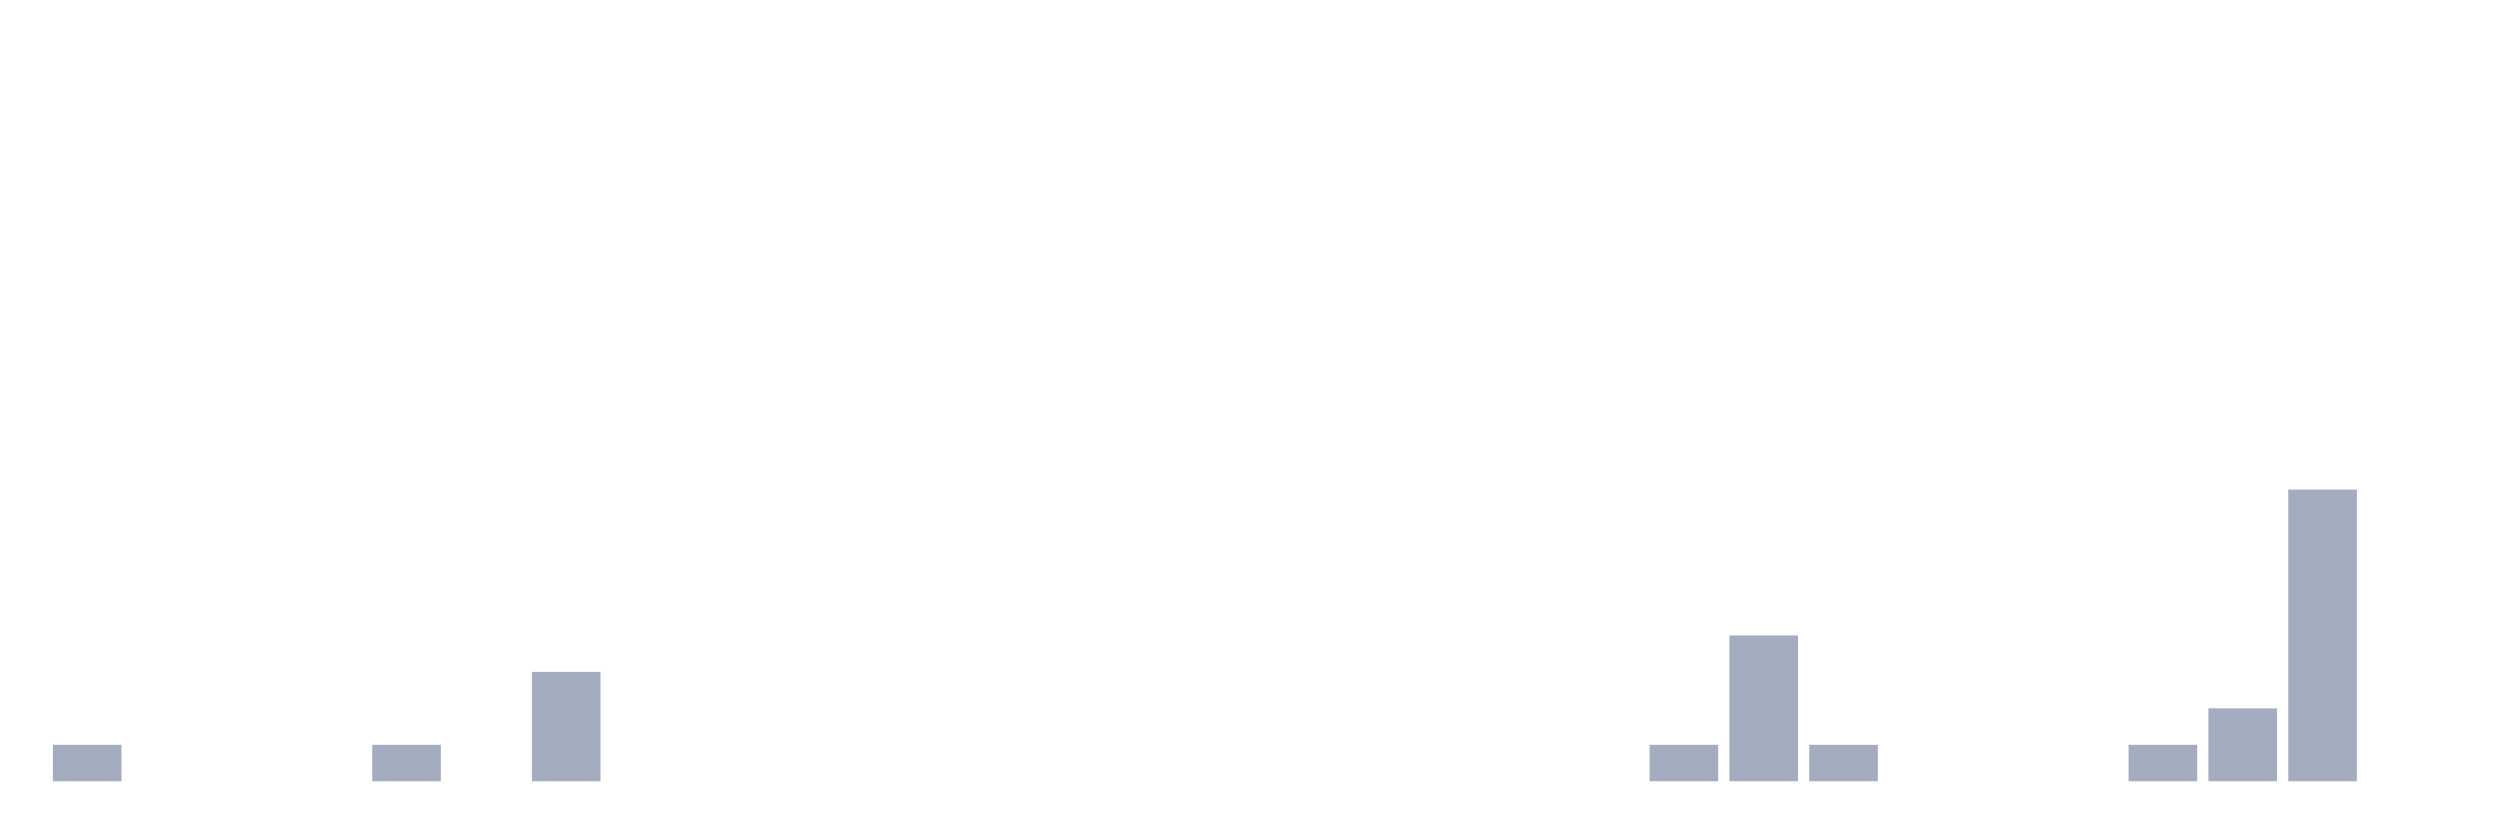
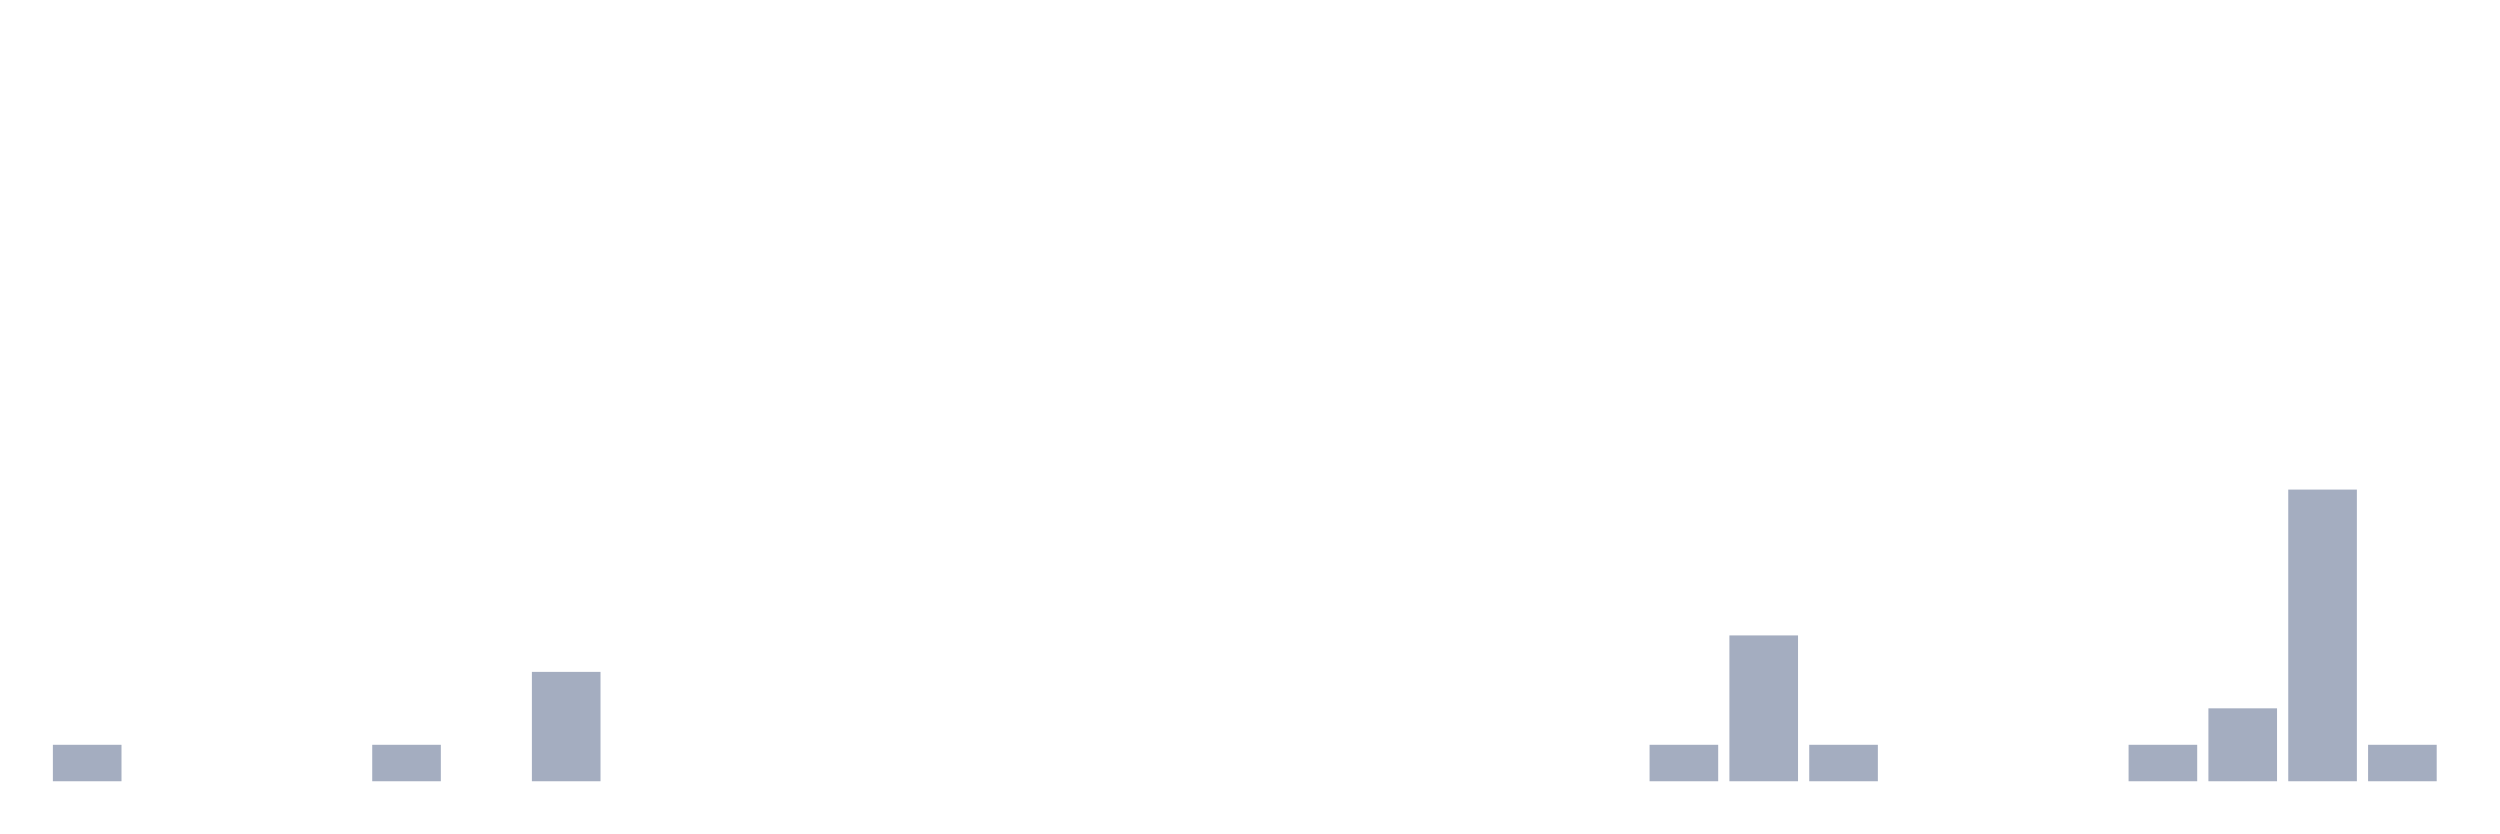
<svg xmlns="http://www.w3.org/2000/svg" viewBox="0 0 480 160">
  <g transform="translate(10,10)">
    <rect class="bar" x="0.153" width="13.175" y="133" height="7" fill="rgb(164,173,192)" />
    <rect class="bar" x="15.482" width="13.175" y="140" height="0" fill="rgb(164,173,192)" />
    <rect class="bar" x="30.81" width="13.175" y="140" height="0" fill="rgb(164,173,192)" />
    <rect class="bar" x="46.138" width="13.175" y="140" height="0" fill="rgb(164,173,192)" />
    <rect class="bar" x="61.466" width="13.175" y="133" height="7" fill="rgb(164,173,192)" />
    <rect class="bar" x="76.794" width="13.175" y="140" height="0" fill="rgb(164,173,192)" />
    <rect class="bar" x="92.123" width="13.175" y="119" height="21" fill="rgb(164,173,192)" />
    <rect class="bar" x="107.451" width="13.175" y="140" height="0" fill="rgb(164,173,192)" />
    <rect class="bar" x="122.779" width="13.175" y="140" height="0" fill="rgb(164,173,192)" />
    <rect class="bar" x="138.107" width="13.175" y="140" height="0" fill="rgb(164,173,192)" />
    <rect class="bar" x="153.436" width="13.175" y="140" height="0" fill="rgb(164,173,192)" />
    <rect class="bar" x="168.764" width="13.175" y="140" height="0" fill="rgb(164,173,192)" />
    <rect class="bar" x="184.092" width="13.175" y="140" height="0" fill="rgb(164,173,192)" />
    <rect class="bar" x="199.42" width="13.175" y="140" height="0" fill="rgb(164,173,192)" />
    <rect class="bar" x="214.748" width="13.175" y="140" height="0" fill="rgb(164,173,192)" />
    <rect class="bar" x="230.077" width="13.175" y="140" height="0" fill="rgb(164,173,192)" />
    <rect class="bar" x="245.405" width="13.175" y="140" height="0" fill="rgb(164,173,192)" />
    <rect class="bar" x="260.733" width="13.175" y="140" height="0" fill="rgb(164,173,192)" />
    <rect class="bar" x="276.061" width="13.175" y="140" height="0" fill="rgb(164,173,192)" />
    <rect class="bar" x="291.39" width="13.175" y="140" height="0" fill="rgb(164,173,192)" />
    <rect class="bar" x="306.718" width="13.175" y="133" height="7" fill="rgb(164,173,192)" />
    <rect class="bar" x="322.046" width="13.175" y="112" height="28" fill="rgb(164,173,192)" />
    <rect class="bar" x="337.374" width="13.175" y="133" height="7" fill="rgb(164,173,192)" />
    <rect class="bar" x="352.702" width="13.175" y="140" height="0" fill="rgb(164,173,192)" />
    <rect class="bar" x="368.031" width="13.175" y="140" height="0" fill="rgb(164,173,192)" />
    <rect class="bar" x="383.359" width="13.175" y="140" height="0" fill="rgb(164,173,192)" />
    <rect class="bar" x="398.687" width="13.175" y="133" height="7" fill="rgb(164,173,192)" />
    <rect class="bar" x="414.015" width="13.175" y="126" height="14" fill="rgb(164,173,192)" />
    <rect class="bar" x="429.344" width="13.175" y="84" height="56" fill="rgb(164,173,192)" />
-     <rect class="bar" x="444.672" width="13.175" y="140" height="0" fill="rgb(164,173,192)" />
+     <rect class="bar" x="444.672" width="13.175" y="133" height="7" fill="rgb(164,173,192)" />
  </g>
</svg>
